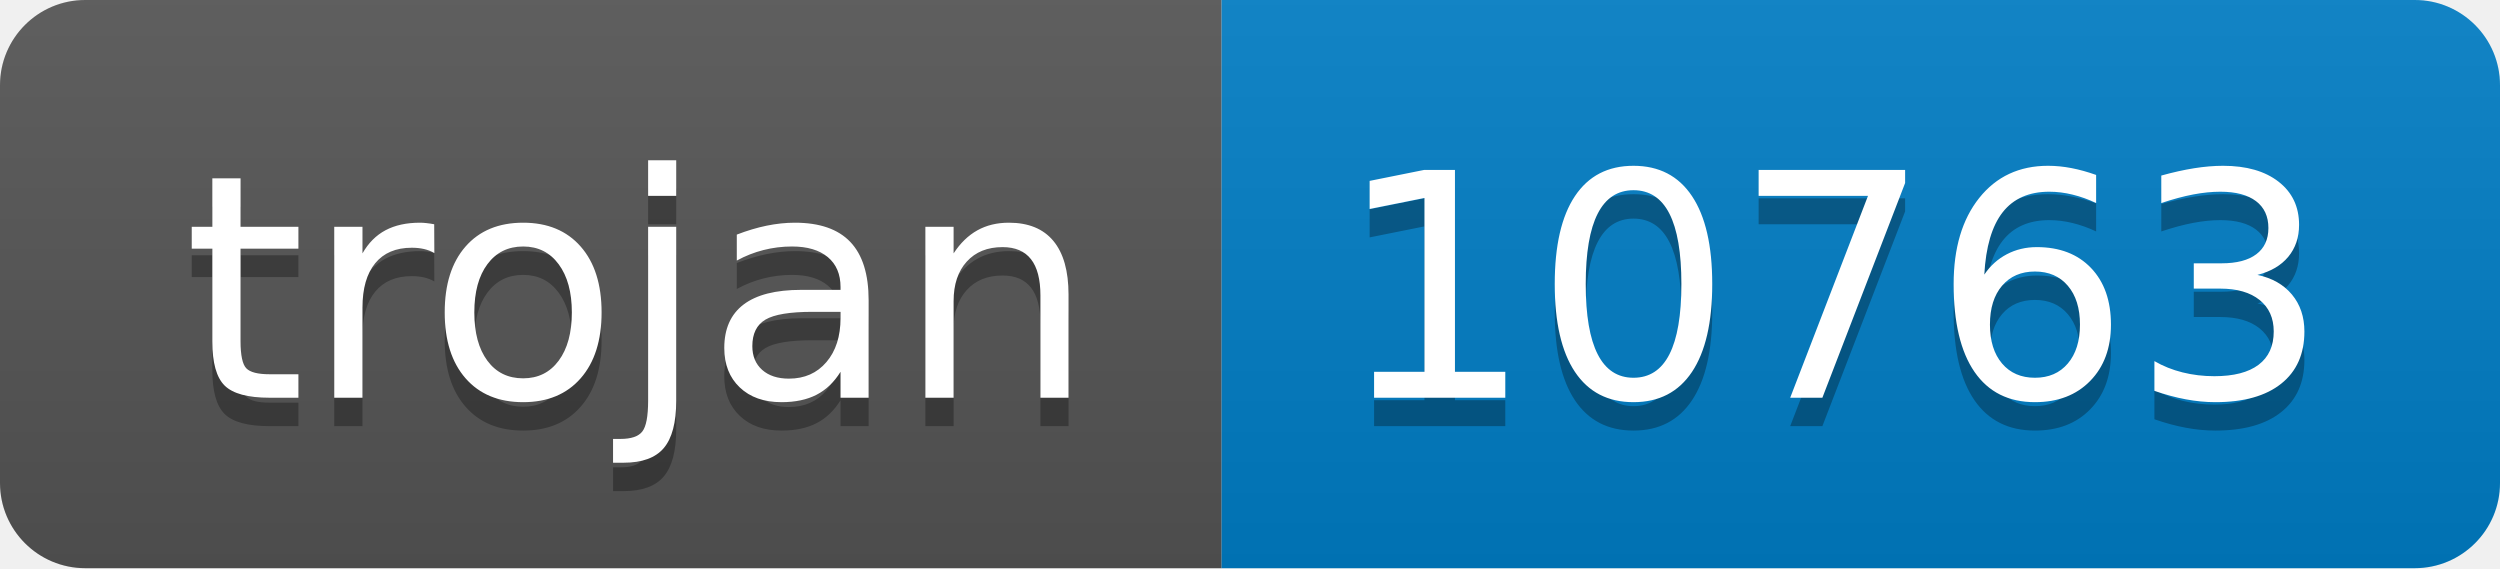
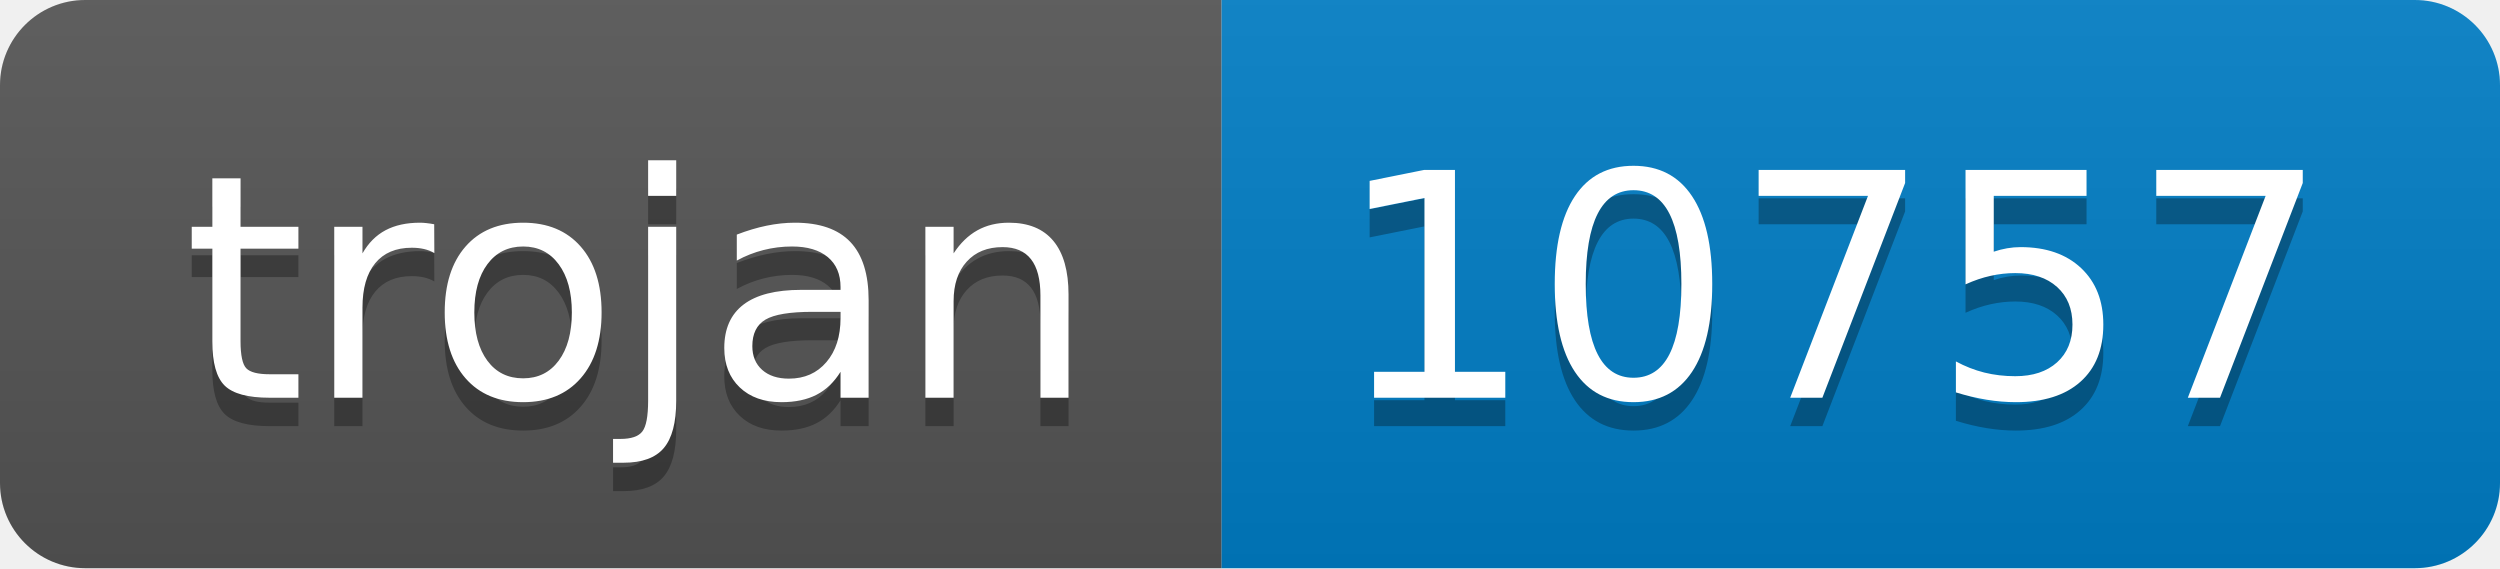
- <svg xmlns="http://www.w3.org/2000/svg" width="88" height="20" role="img" aria-label="trojan: 10763">
+ <svg xmlns="http://www.w3.org/2000/svg" width="88" height="20" role="img" aria-label="trojan: 10757">
  <linearGradient id="s" x2="0" y2="100%">
    <stop offset="0" stop-color="#bbb" stop-opacity=".1" />
    <stop offset="1" stop-opacity=".1" />
  </linearGradient>
  <clipPath id="r">
    <rect width="88" height="20" rx="3" fill="#fff" />
  </clipPath>
  <g clip-path="url(#r)">
    <rect width="43" height="20" fill="#555" />
    <rect x="43" width="45" height="20" fill="#007ec6" />
    <rect width="88" height="20" fill="url(#s)" />
  </g>
  <g fill="#fff" text-anchor="middle" font-family="Verdana,Geneva,DejaVu Sans,sans-serif" text-rendering="geometricPrecision" font-size="110">
    <text aria-hidden="true" x="225" y="150" fill="#010101" fill-opacity=".3" transform="scale(.1)" textLength="330">trojan</text>
    <text x="225" y="140" transform="scale(.1)" fill="#fff" textLength="330">trojan</text>
-     <text aria-hidden="true" x="645" y="150" fill="#010101" fill-opacity=".3" transform="scale(.1)" textLength="350">10763</text>
-     <text x="645" y="140" transform="scale(.1)" fill="#fff" textLength="350">10763</text>
+     <text aria-hidden="true" x="645" y="150" fill="#010101" fill-opacity=".3" transform="scale(.1)" textLength="350">10757</text>
+     <text x="645" y="140" transform="scale(.1)" fill="#fff" textLength="350">10757</text>
  </g>
</svg>
